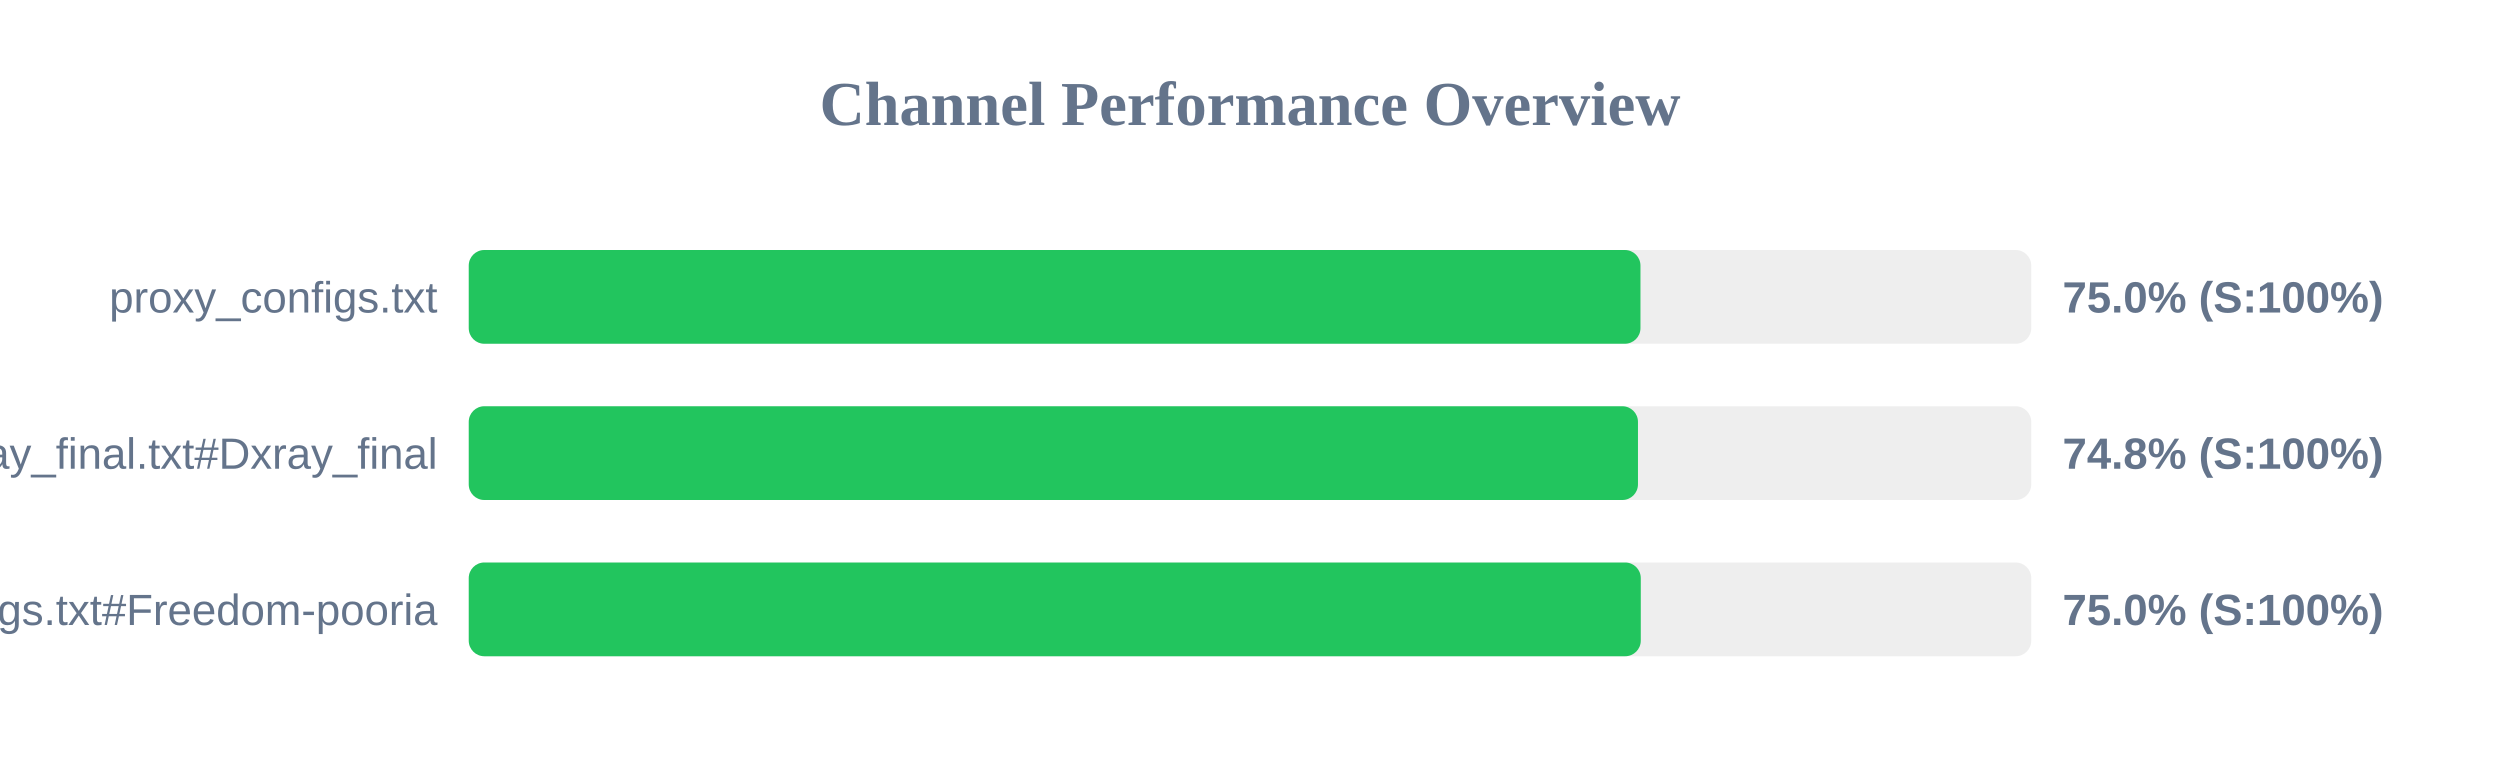
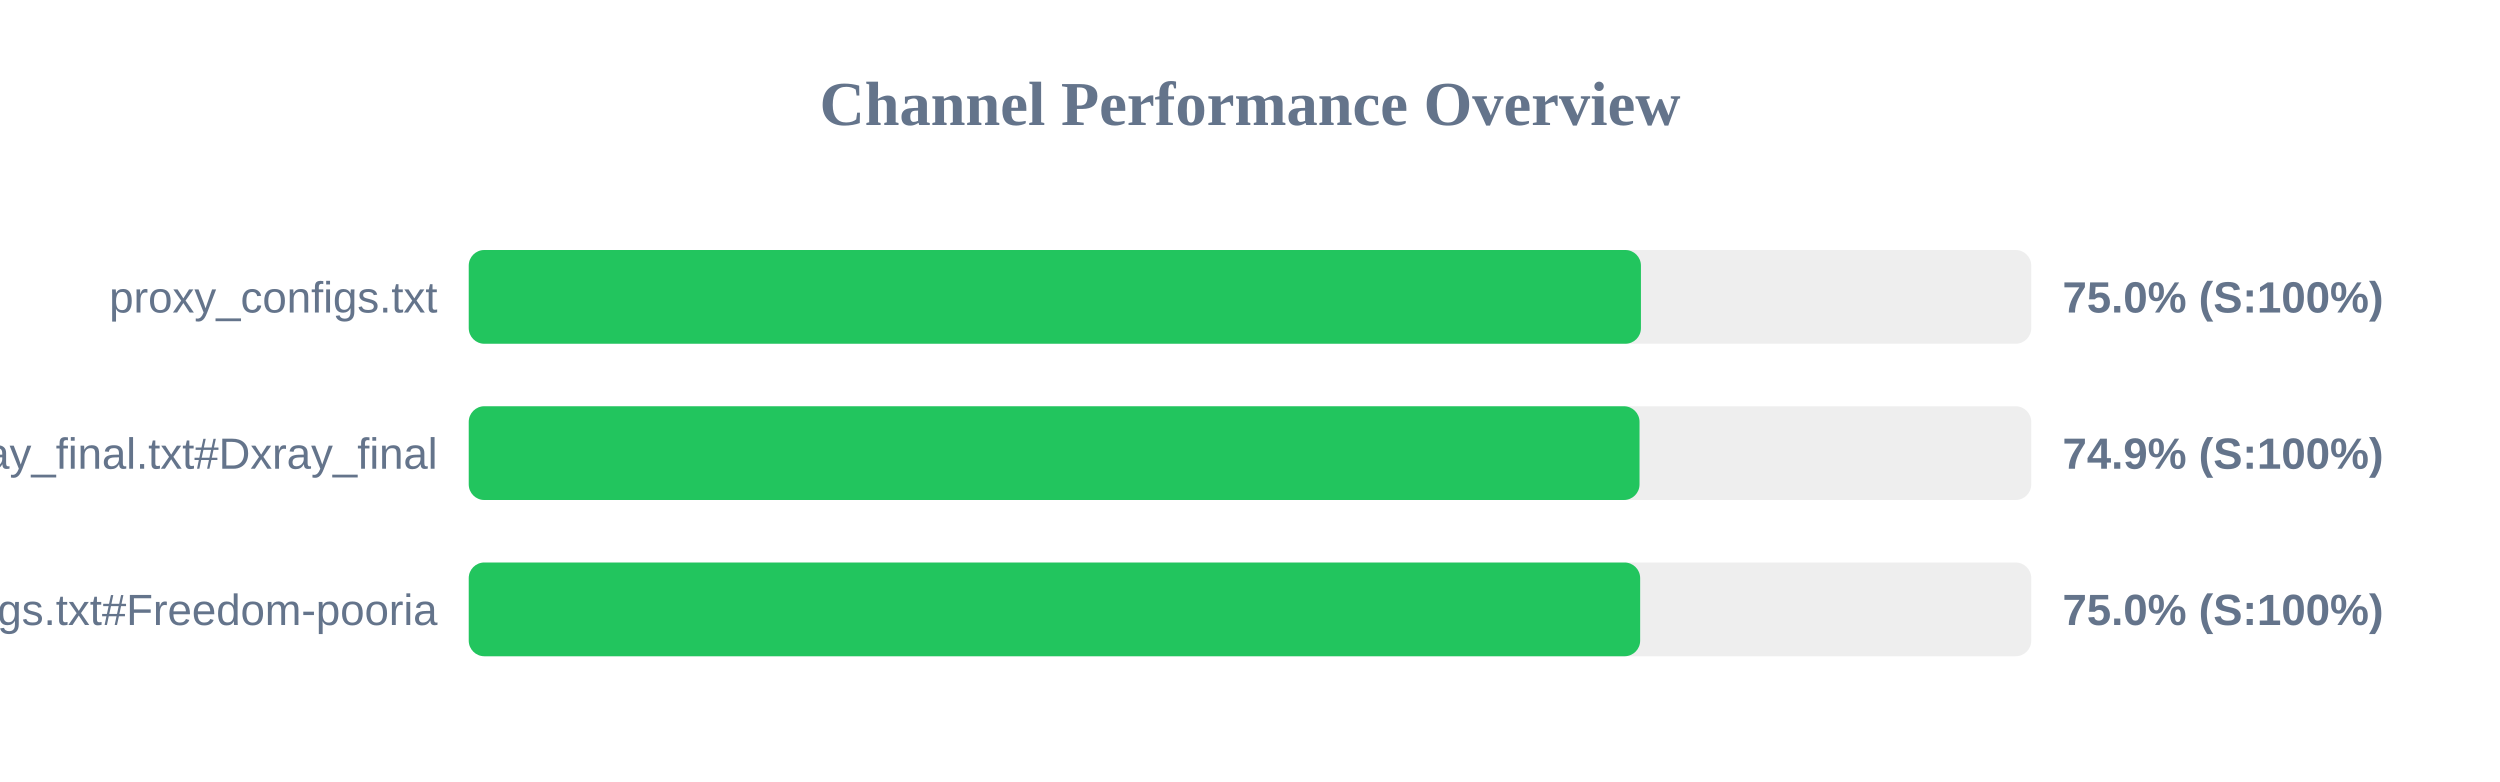
<svg xmlns="http://www.w3.org/2000/svg" width="800" height="250" version="1.1">
  <style>
        .row { font: 14px Arial; fill: #64748b; }
        .score { font: bold 14px Arial; fill: #64748b; }
    </style>
  <text x="400" y="40" text-anchor="middle" font-size="20px" font-weight="bold" fill="#64748b">Channel Performance Overview</text>
  <rect x="150" y="80" width="500" height="30" fill="#eee" rx="5" />
-   <rect x="150" y="80" width="374.95" height="30" fill="#22c55e" rx="5" />
+   <rect x="150" y="80" width="375.1" height="30" fill="#22c55e" rx="5" />
  <text x="140" y="100" text-anchor="end" class="row">proxy_configs.txt</text>
  <text x="660" y="100" text-anchor="start" class="score">75.0% (S:100%)</text>
  <rect x="150" y="130" width="500" height="30" fill="#eee" rx="5" />
-   <rect x="150" y="130" width="374.15" height="30" fill="#22c55e" rx="5" />
+   <rect x="150" y="130" width="374.65" height="30" fill="#22c55e" rx="5" />
  <text x="140" y="150" text-anchor="end" class="row">xray_final.txt#Dxray_final</text>
-   <text x="660" y="150" text-anchor="start" class="score">74.8% (S:100%)</text>
+   <text x="660" y="150" text-anchor="start" class="score">74.9% (S:100%)</text>
  <rect x="150" y="180" width="500" height="30" fill="#eee" rx="5" />
-   <rect x="150" y="180" width="375.05" height="30" fill="#22c55e" rx="5" />
+   <rect x="150" y="180" width="374.85" height="30" fill="#22c55e" rx="5" />
  <text x="140" y="200" text-anchor="end" class="row">v2ray_configs.txt#Freedom-pooria</text>
  <text x="660" y="200" text-anchor="start" class="score">75.0% (S:100%)</text>
</svg>
